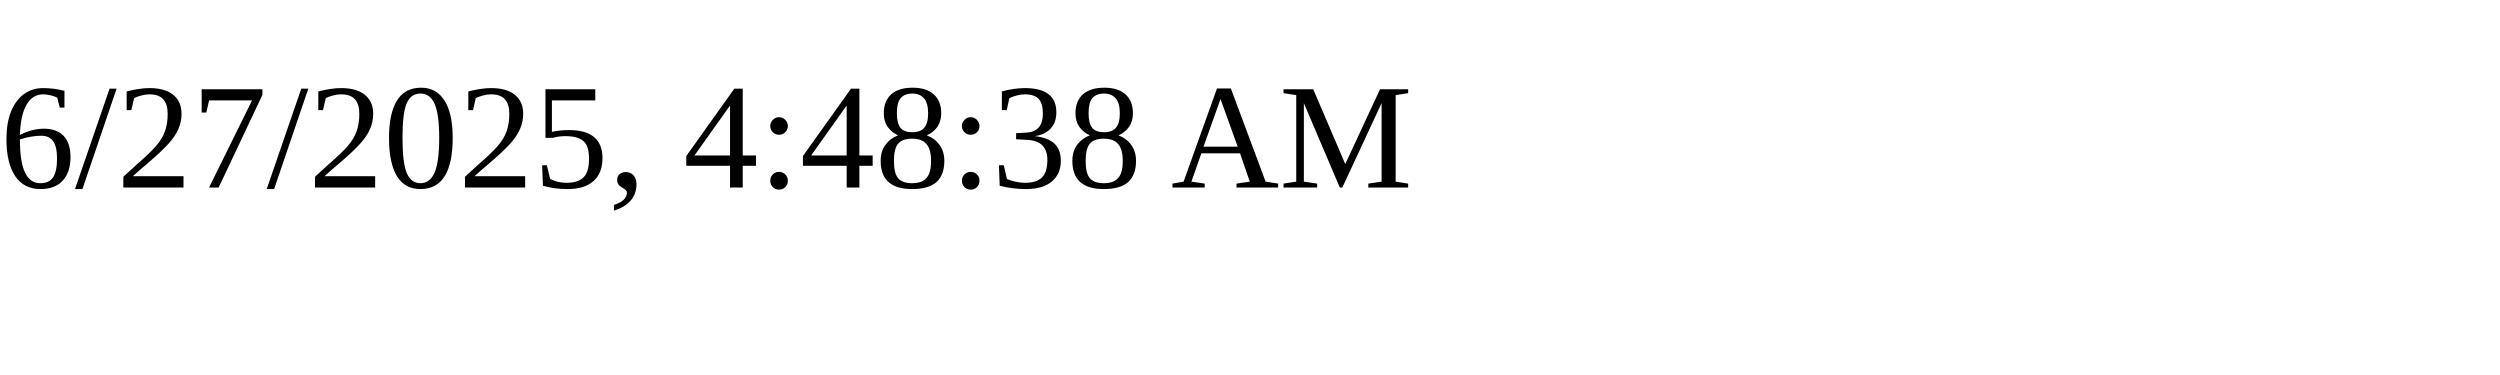
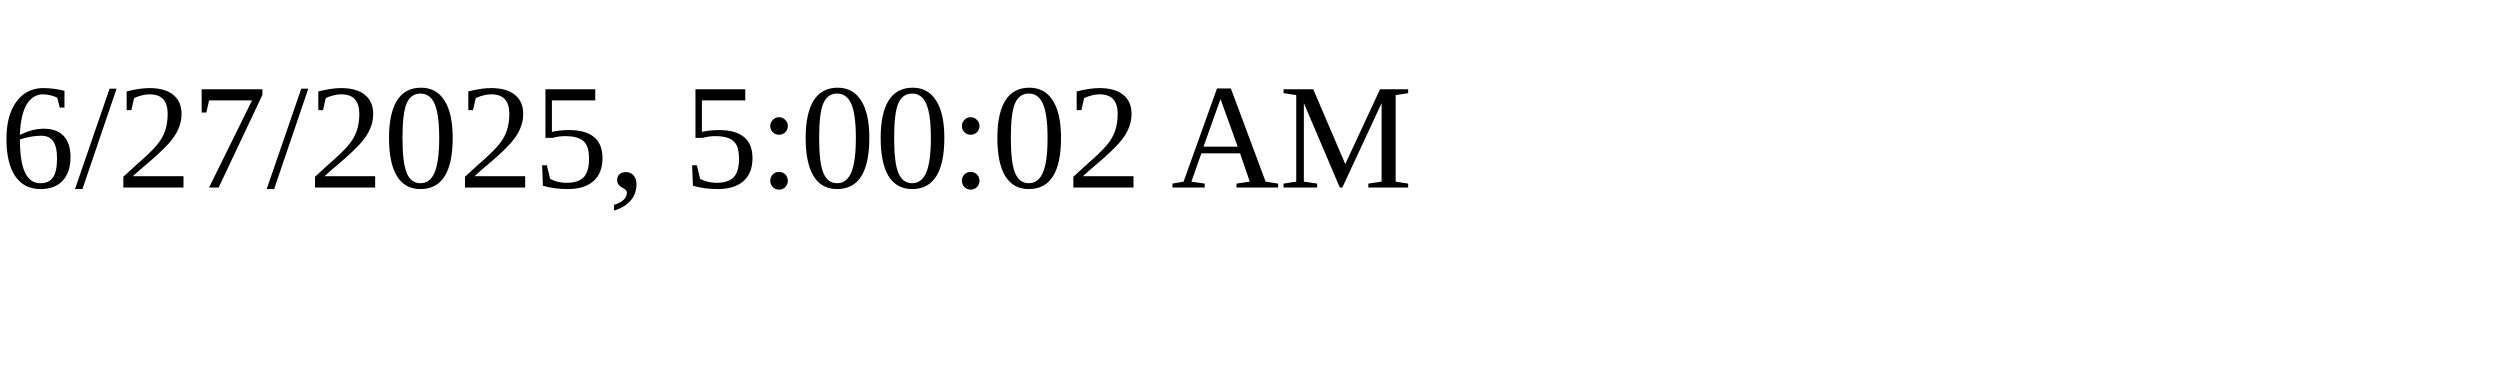
<svg xmlns="http://www.w3.org/2000/svg" height="30" width="200">
-   <text x="0" y="15">6/27/2025, 4:48:38 AM</text>
+   <text x="0" y="15">6/27/2025, 5:00:02 AM</text>
</svg>
